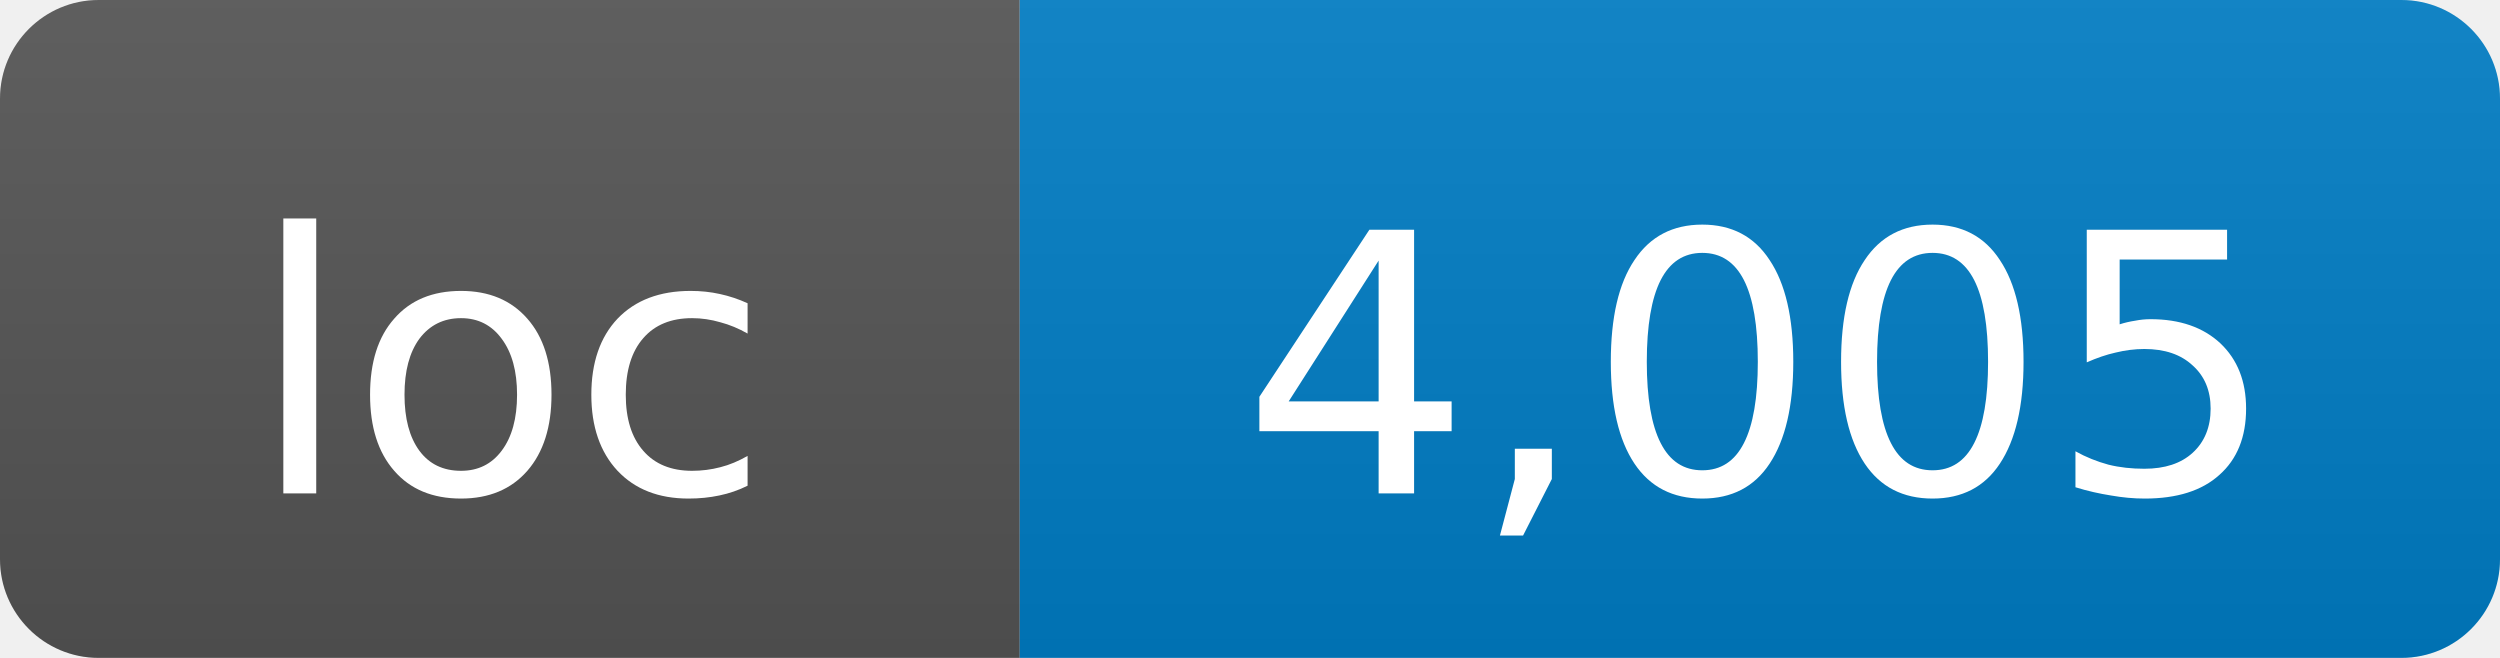
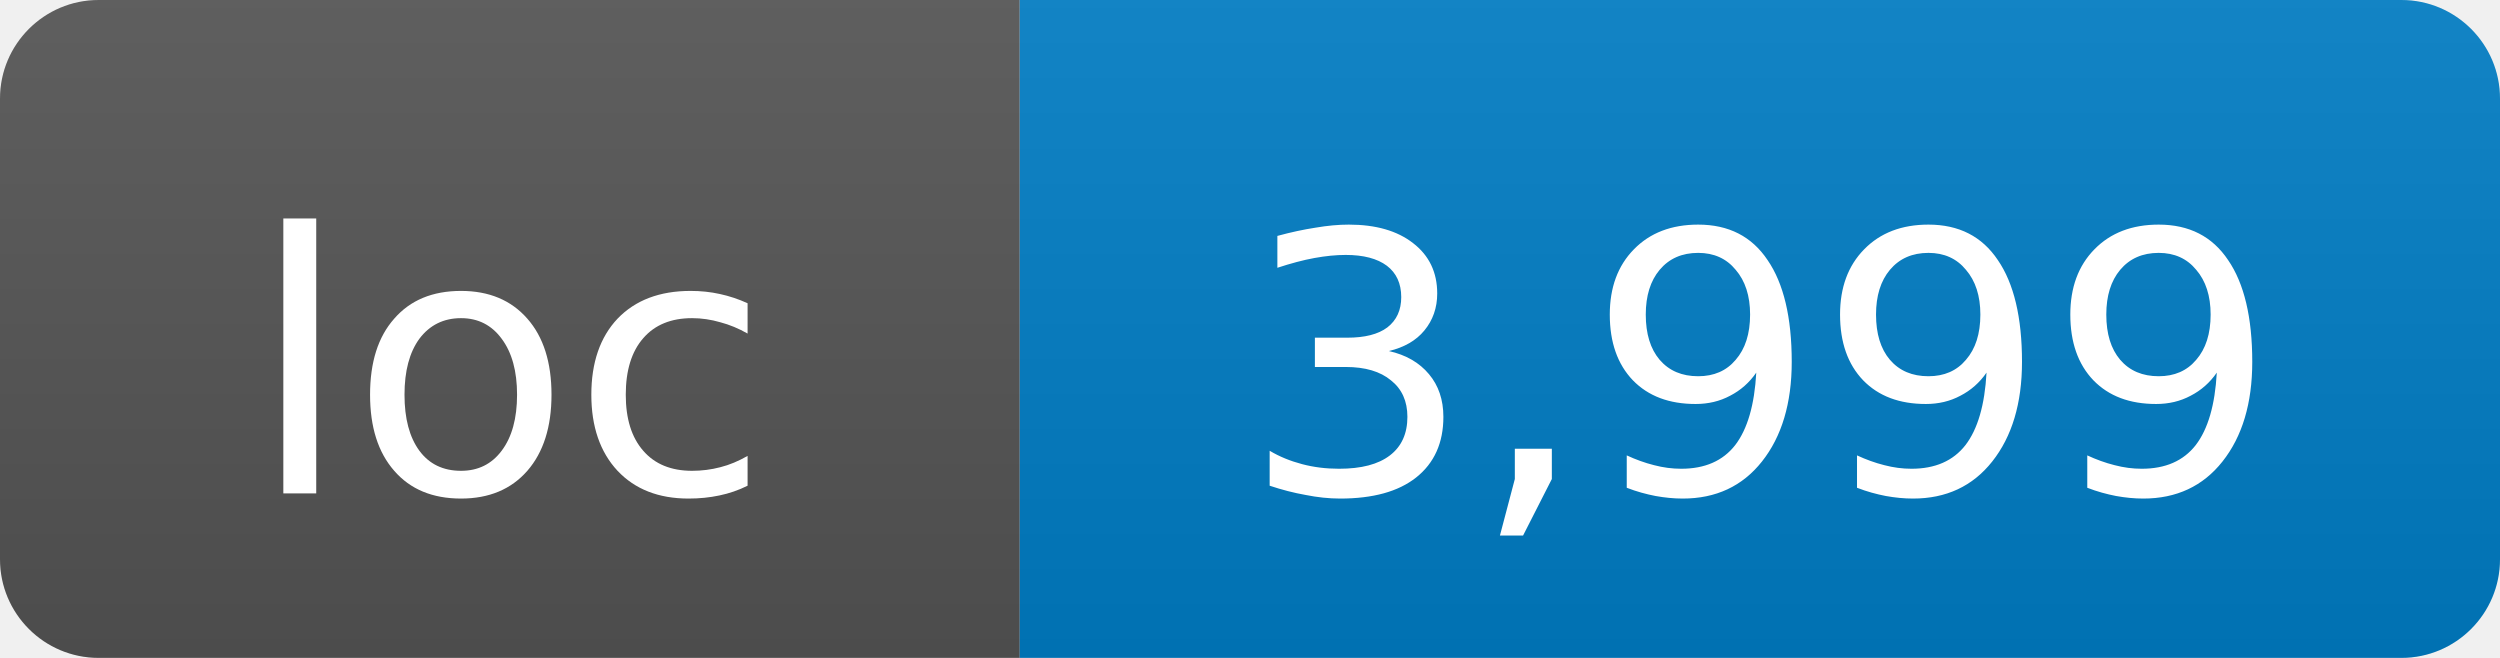
- <svg xmlns="http://www.w3.org/2000/svg" width="76" height="20" role="img" aria-label="loc: 4,005">
+ <svg xmlns="http://www.w3.org/2000/svg" width="76" height="20" role="img" aria-label="loc: 3,999">
  <linearGradient id="s" x2="0" y2="100%">
    <stop offset="0" stop-color="#bbb" stop-opacity=".1" />
    <stop offset="1" stop-opacity=".1" />
  </linearGradient>
  <clipPath id="r">
    <rect width="76" height="20" rx="3" fill="#fff" />
  </clipPath>
  <g clip-path="url(#r)">
    <rect width="31" height="20" fill="#555" />
    <rect x="31" width="45" height="20" fill="#007ec6" />
    <rect width="76" height="20" fill="url(#s)" />
  </g>
  <g fill="#fff" text-anchor="middle" font-family="DejaVu Sans,Verdana,Geneva,sans-serif" font-size="11">
    <text x="15.5" y="15">loc</text>
-     <text x="53.5" y="15">4,005</text>
+     <text x="53.5" y="15">3,999</text>
  </g>
</svg>
